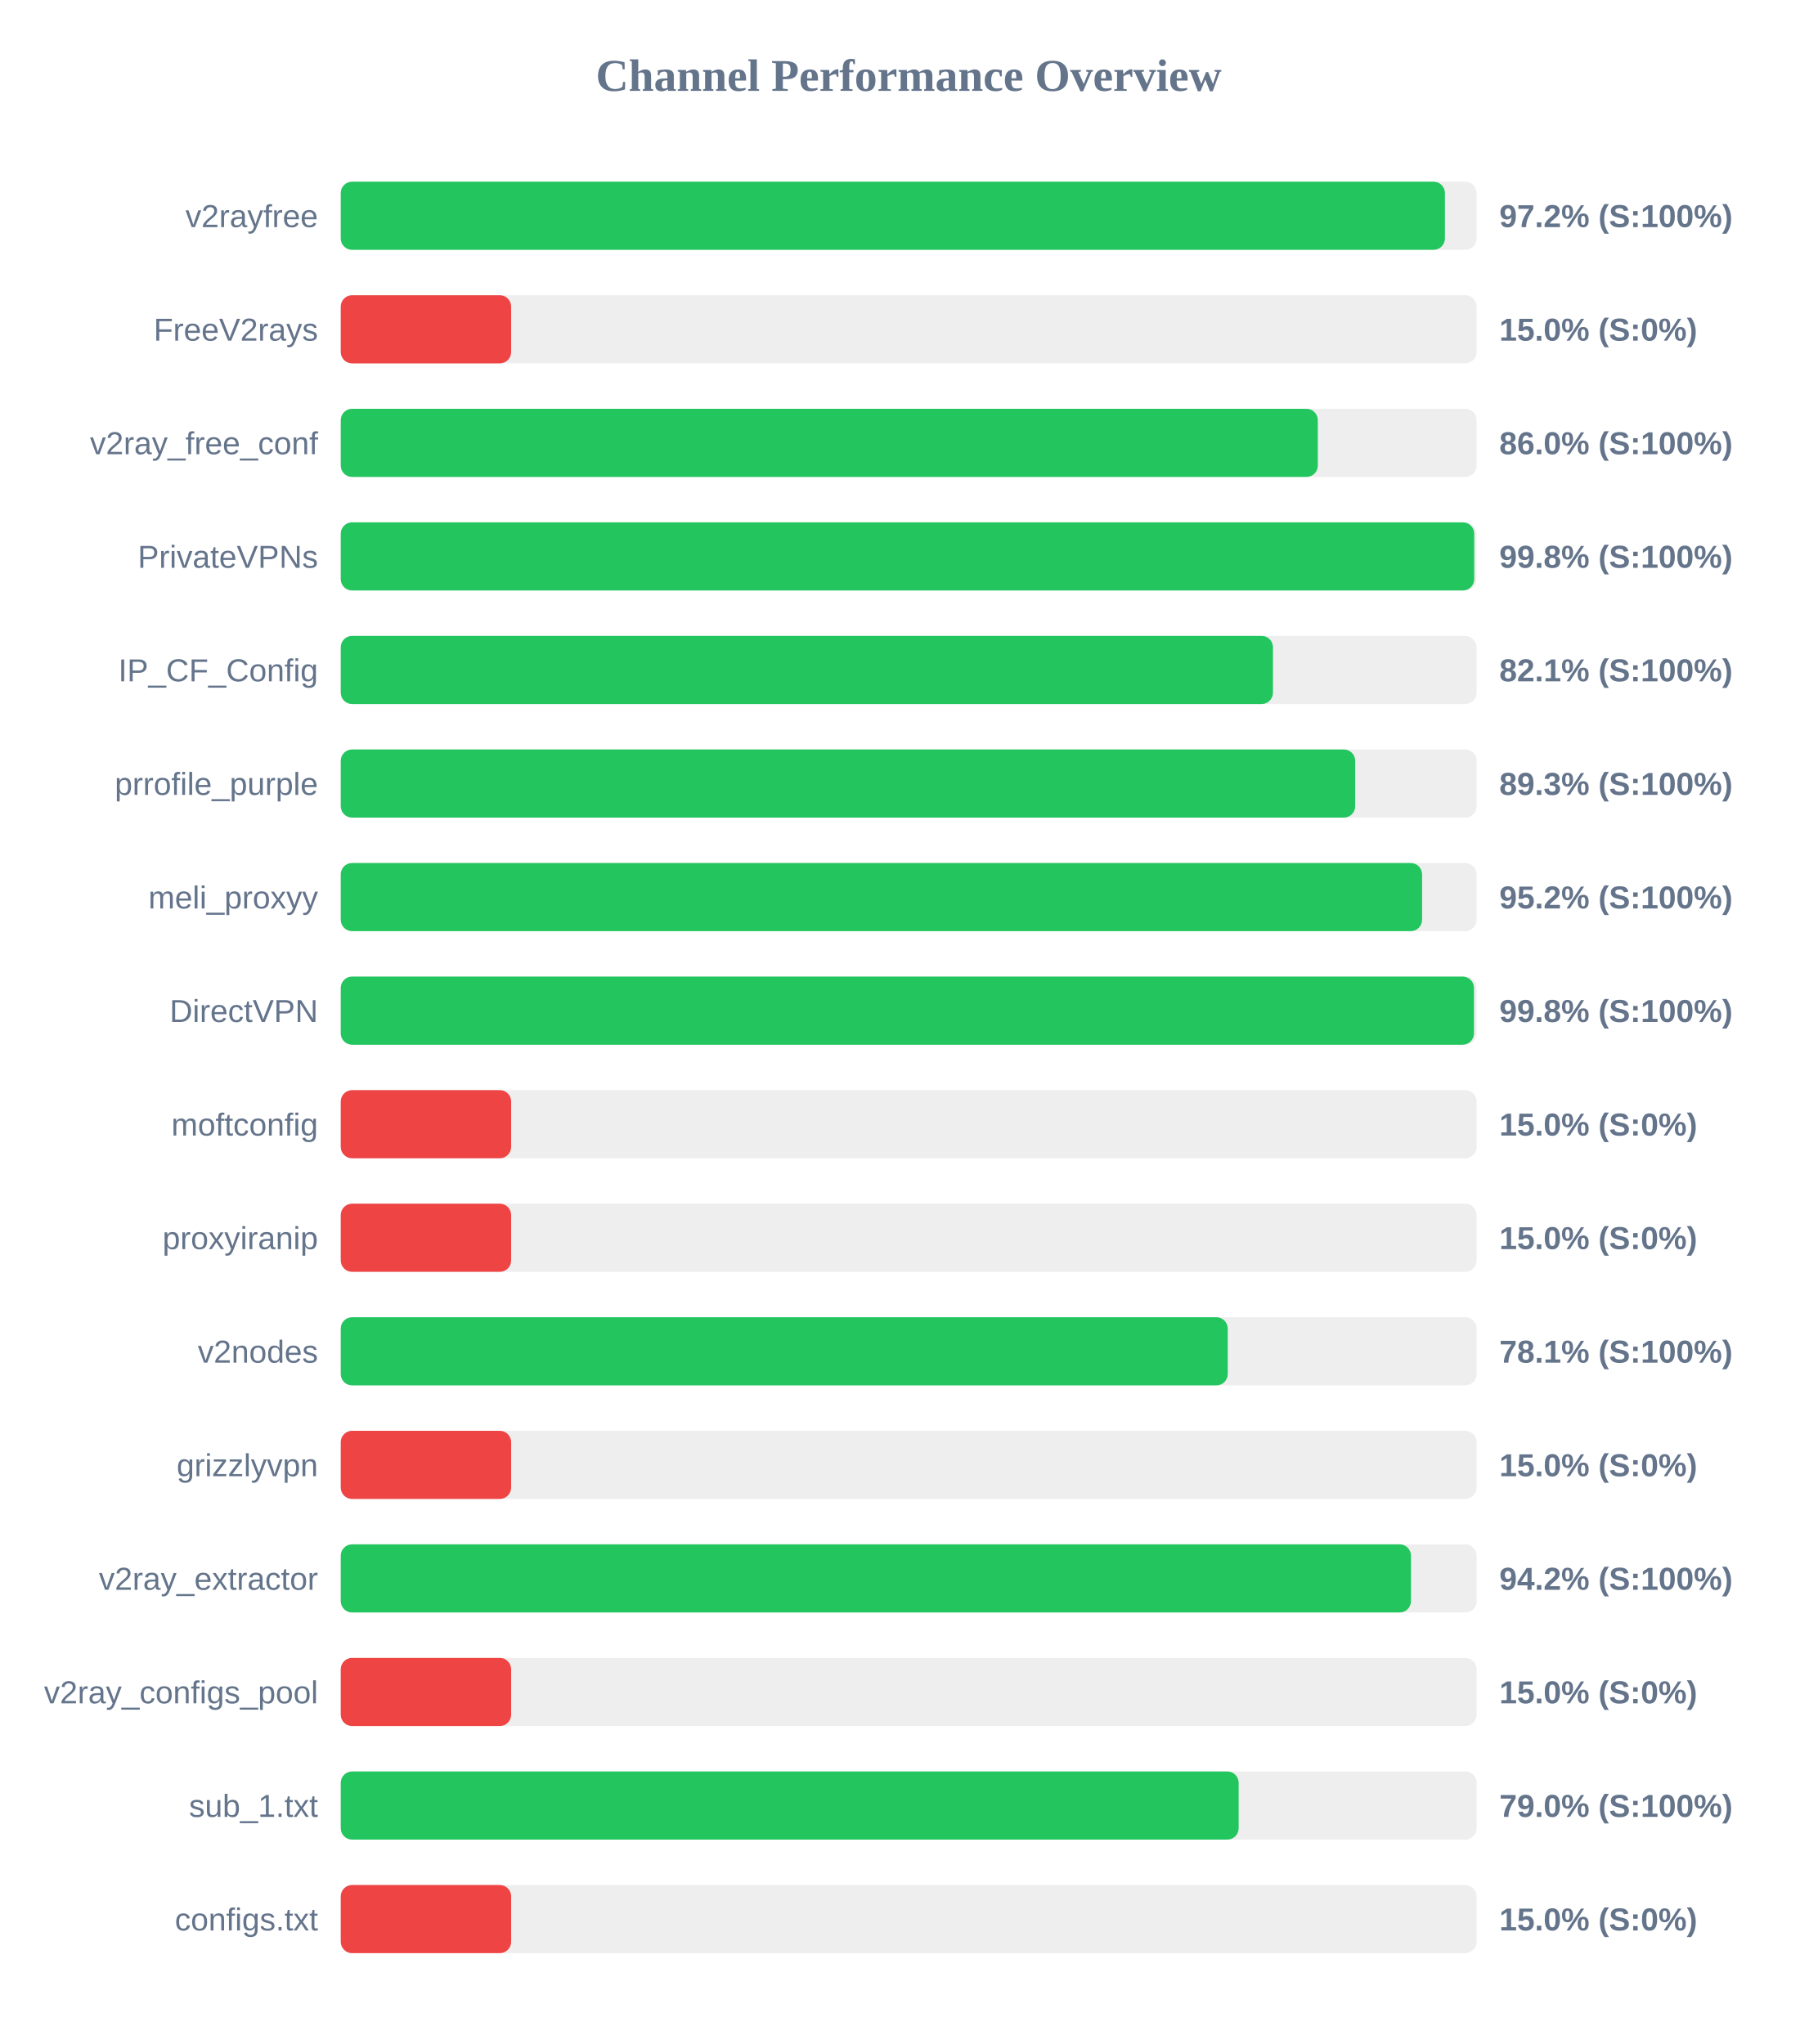
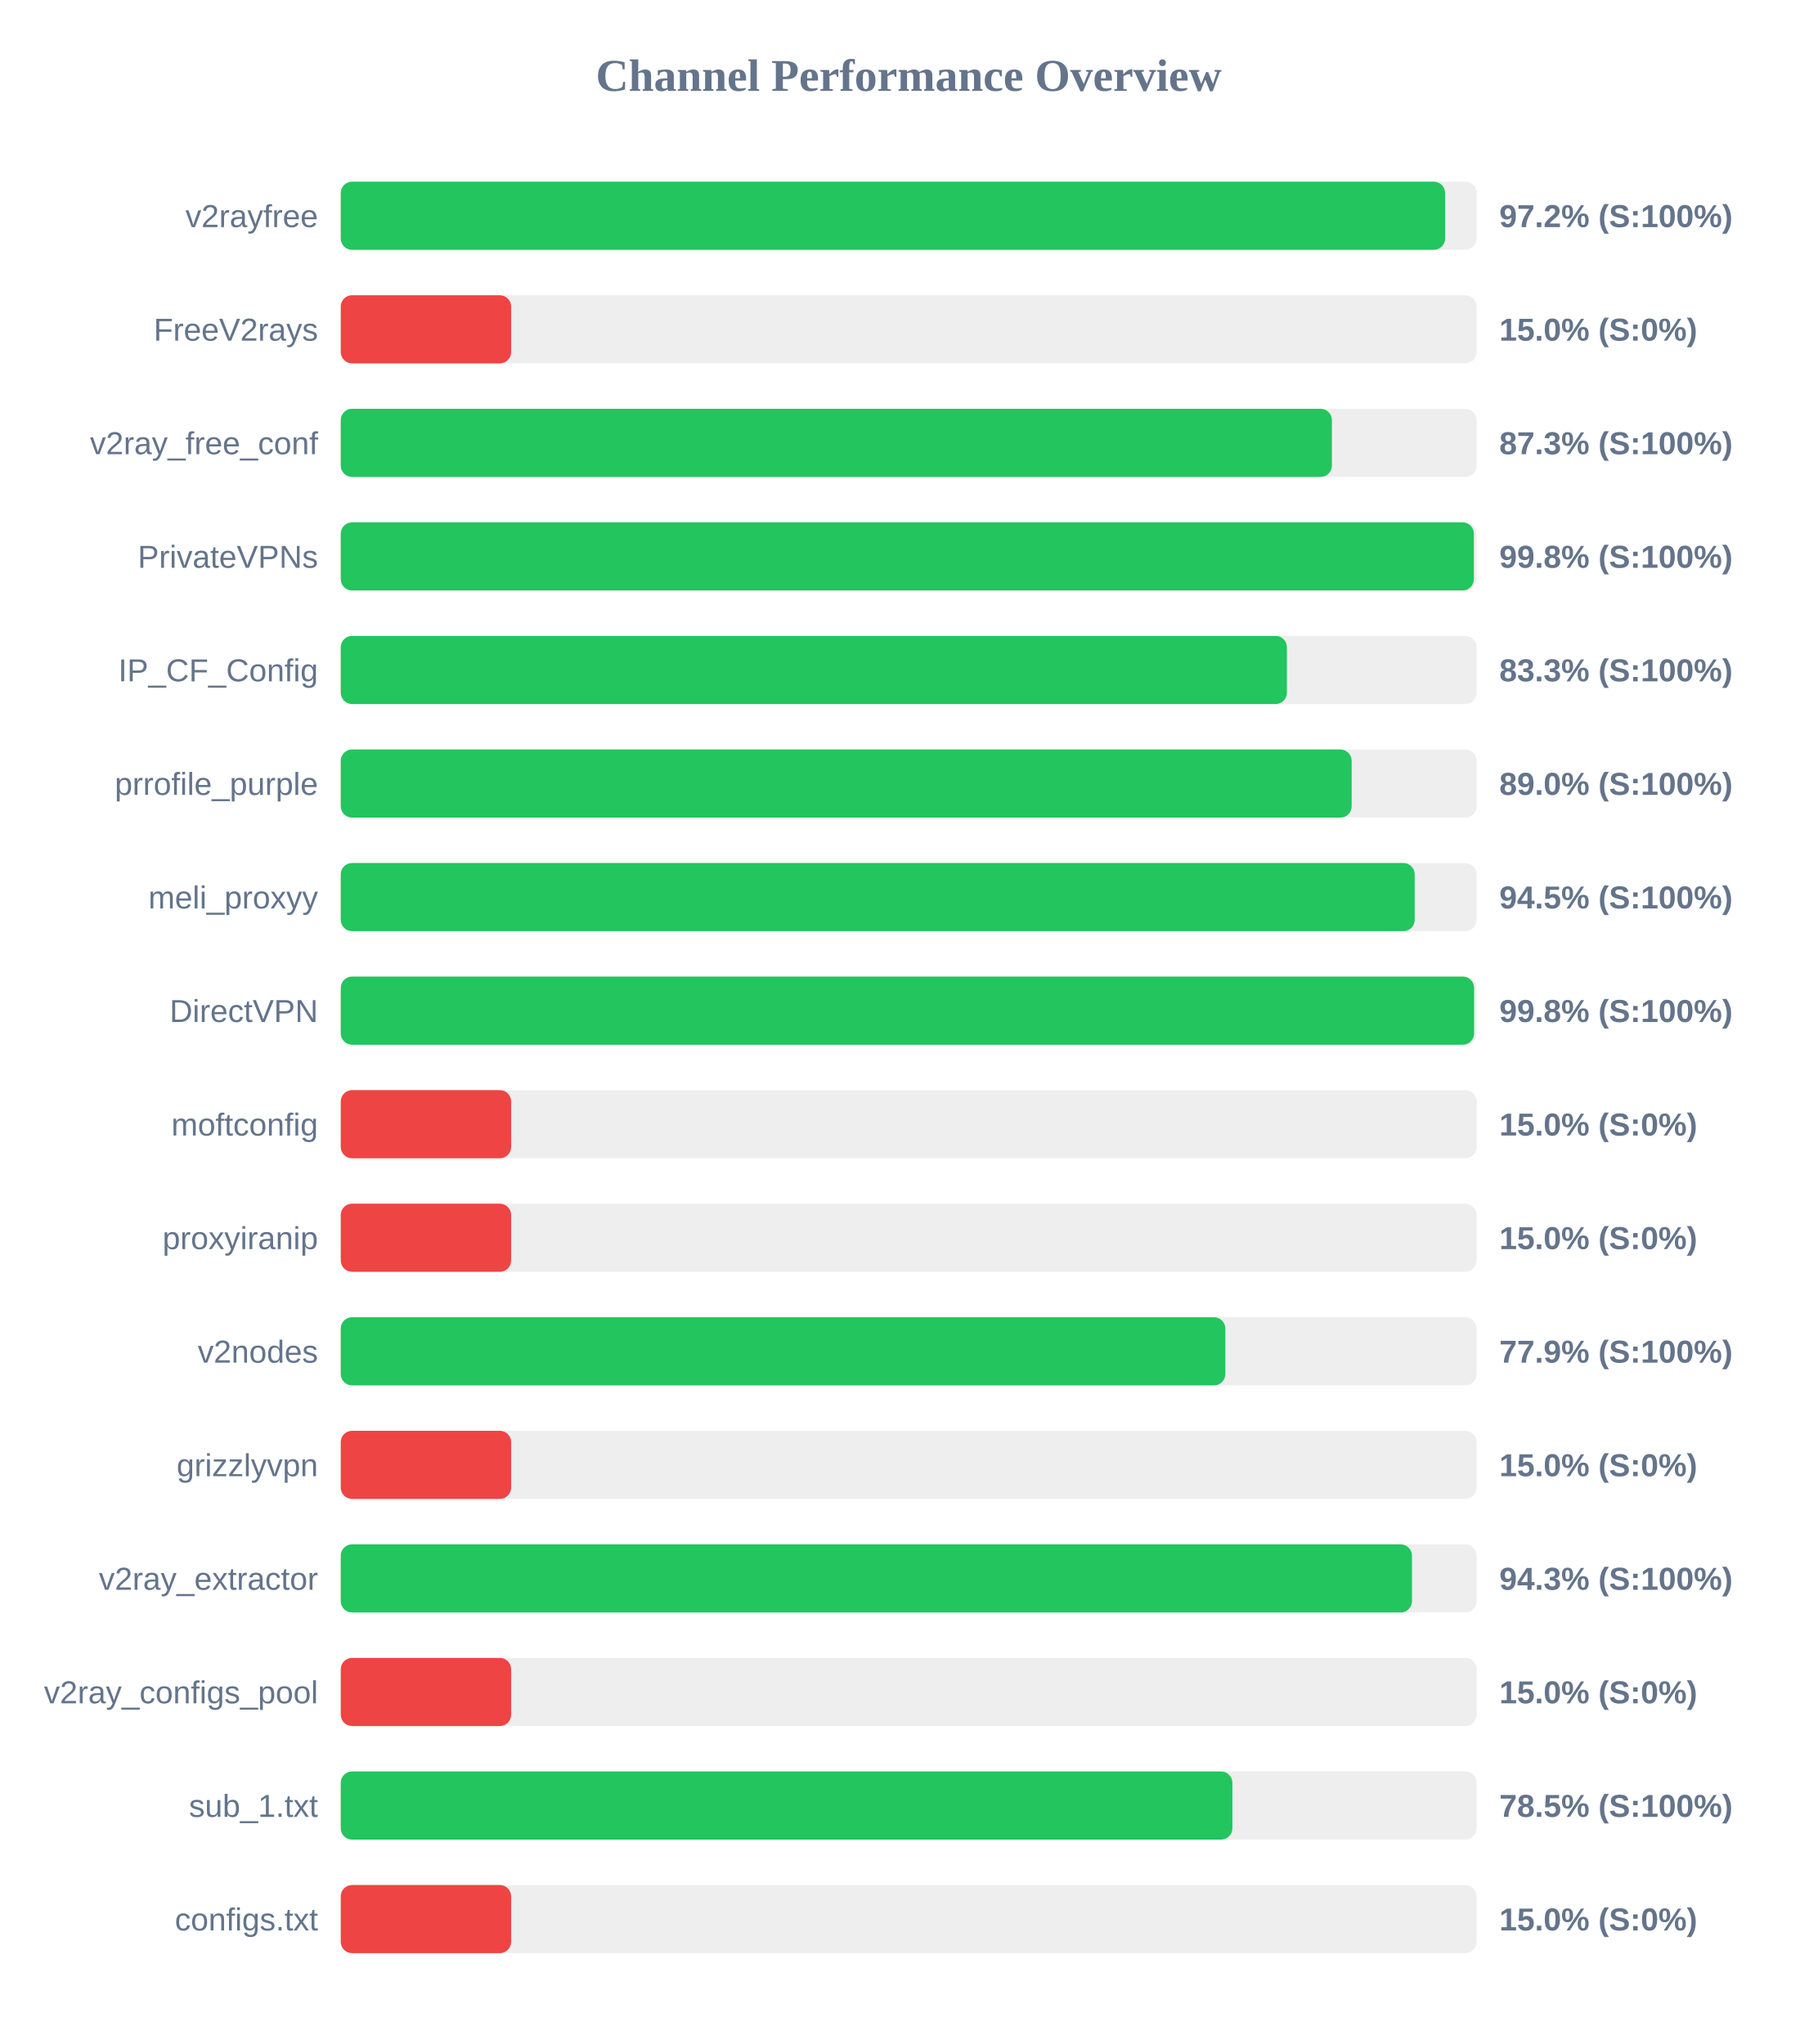
<svg xmlns="http://www.w3.org/2000/svg" width="800" height="900" version="1.1">
  <style>
        .row { font: 14px Arial; fill: #64748b; }
        .score { font: bold 14px Arial; fill: #64748b; }
    </style>
  <text x="400" y="40" text-anchor="middle" font-size="20px" font-weight="bold" fill="#64748b">Channel Performance Overview</text>
  <rect x="150" y="80" width="500" height="30" fill="#eee" rx="5" />
-   <rect x="150" y="80" width="486.05" height="30" fill="#22c55e" rx="5" />
+   <rect x="150" y="80" width="486.15" height="30" fill="#22c55e" rx="5" />
  <text x="140" y="100" text-anchor="end" class="row">v2rayfree</text>
  <text x="660" y="100" text-anchor="start" class="score">97.2% (S:100%)</text>
  <rect x="150" y="130" width="500" height="30" fill="#eee" rx="5" />
  <rect x="150" y="130" width="75.0" height="30" fill="#ef4444" rx="5" />
  <text x="140" y="150" text-anchor="end" class="row">FreeV2rays</text>
  <text x="660" y="150" text-anchor="start" class="score">15.0% (S:0%)</text>
  <rect x="150" y="180" width="500" height="30" fill="#eee" rx="5" />
-   <rect x="150" y="180" width="430.1" height="30" fill="#22c55e" rx="5" />
+   <rect x="150" y="180" width="436.3" height="30" fill="#22c55e" rx="5" />
  <text x="140" y="200" text-anchor="end" class="row">v2ray_free_conf</text>
-   <text x="660" y="200" text-anchor="start" class="score">86.0% (S:100%)</text>
+   <text x="660" y="200" text-anchor="start" class="score">87.3% (S:100%)</text>
  <rect x="150" y="230" width="500" height="30" fill="#eee" rx="5" />
-   <rect x="150" y="230" width="498.95" height="30" fill="#22c55e" rx="5" />
+   <rect x="150" y="230" width="498.8" height="30" fill="#22c55e" rx="5" />
  <text x="140" y="250" text-anchor="end" class="row">PrivateVPNs</text>
  <text x="660" y="250" text-anchor="start" class="score">99.8% (S:100%)</text>
  <rect x="150" y="280" width="500" height="30" fill="#eee" rx="5" />
-   <rect x="150" y="280" width="410.35" height="30" fill="#22c55e" rx="5" />
+   <rect x="150" y="280" width="416.5" height="30" fill="#22c55e" rx="5" />
  <text x="140" y="300" text-anchor="end" class="row">IP_CF_Config</text>
-   <text x="660" y="300" text-anchor="start" class="score">82.1% (S:100%)</text>
+   <text x="660" y="300" text-anchor="start" class="score">83.3% (S:100%)</text>
  <rect x="150" y="330" width="500" height="30" fill="#eee" rx="5" />
-   <rect x="150" y="330" width="446.55" height="30" fill="#22c55e" rx="5" />
+   <rect x="150" y="330" width="445.0" height="30" fill="#22c55e" rx="5" />
  <text x="140" y="350" text-anchor="end" class="row">prrofile_purple</text>
-   <text x="660" y="350" text-anchor="start" class="score">89.3% (S:100%)</text>
+   <text x="660" y="350" text-anchor="start" class="score">89.0% (S:100%)</text>
  <rect x="150" y="380" width="500" height="30" fill="#eee" rx="5" />
-   <rect x="150" y="380" width="476.0" height="30" fill="#22c55e" rx="5" />
+   <rect x="150" y="380" width="472.75" height="30" fill="#22c55e" rx="5" />
  <text x="140" y="400" text-anchor="end" class="row">meli_proxyy</text>
-   <text x="660" y="400" text-anchor="start" class="score">95.2% (S:100%)</text>
+   <text x="660" y="400" text-anchor="start" class="score">94.5% (S:100%)</text>
  <rect x="150" y="430" width="500" height="30" fill="#eee" rx="5" />
-   <rect x="150" y="430" width="498.85" height="30" fill="#22c55e" rx="5" />
+   <rect x="150" y="430" width="498.9" height="30" fill="#22c55e" rx="5" />
  <text x="140" y="450" text-anchor="end" class="row">DirectVPN</text>
  <text x="660" y="450" text-anchor="start" class="score">99.8% (S:100%)</text>
  <rect x="150" y="480" width="500" height="30" fill="#eee" rx="5" />
  <rect x="150" y="480" width="75.0" height="30" fill="#ef4444" rx="5" />
  <text x="140" y="500" text-anchor="end" class="row">moftconfig</text>
  <text x="660" y="500" text-anchor="start" class="score">15.0% (S:0%)</text>
  <rect x="150" y="530" width="500" height="30" fill="#eee" rx="5" />
  <rect x="150" y="530" width="75.0" height="30" fill="#ef4444" rx="5" />
  <text x="140" y="550" text-anchor="end" class="row">proxyiranip</text>
  <text x="660" y="550" text-anchor="start" class="score">15.0% (S:0%)</text>
  <rect x="150" y="580" width="500" height="30" fill="#eee" rx="5" />
-   <rect x="150" y="580" width="390.45" height="30" fill="#22c55e" rx="5" />
+   <rect x="150" y="580" width="389.4" height="30" fill="#22c55e" rx="5" />
  <text x="140" y="600" text-anchor="end" class="row">v2nodes</text>
-   <text x="660" y="600" text-anchor="start" class="score">78.1% (S:100%)</text>
+   <text x="660" y="600" text-anchor="start" class="score">77.9% (S:100%)</text>
  <rect x="150" y="630" width="500" height="30" fill="#eee" rx="5" />
  <rect x="150" y="630" width="75.0" height="30" fill="#ef4444" rx="5" />
  <text x="140" y="650" text-anchor="end" class="row">grizzlyvpn</text>
  <text x="660" y="650" text-anchor="start" class="score">15.0% (S:0%)</text>
  <rect x="150" y="680" width="500" height="30" fill="#eee" rx="5" />
-   <rect x="150" y="680" width="471.1" height="30" fill="#22c55e" rx="5" />
+   <rect x="150" y="680" width="471.55" height="30" fill="#22c55e" rx="5" />
  <text x="140" y="700" text-anchor="end" class="row">v2ray_extractor</text>
-   <text x="660" y="700" text-anchor="start" class="score">94.2% (S:100%)</text>
+   <text x="660" y="700" text-anchor="start" class="score">94.3% (S:100%)</text>
  <rect x="150" y="730" width="500" height="30" fill="#eee" rx="5" />
  <rect x="150" y="730" width="75.0" height="30" fill="#ef4444" rx="5" />
  <text x="140" y="750" text-anchor="end" class="row">v2ray_configs_pool</text>
  <text x="660" y="750" text-anchor="start" class="score">15.0% (S:0%)</text>
  <rect x="150" y="780" width="500" height="30" fill="#eee" rx="5" />
-   <rect x="150" y="780" width="395.25" height="30" fill="#22c55e" rx="5" />
+   <rect x="150" y="780" width="392.5" height="30" fill="#22c55e" rx="5" />
  <text x="140" y="800" text-anchor="end" class="row">sub_1.txt</text>
-   <text x="660" y="800" text-anchor="start" class="score">79.0% (S:100%)</text>
+   <text x="660" y="800" text-anchor="start" class="score">78.5% (S:100%)</text>
  <rect x="150" y="830" width="500" height="30" fill="#eee" rx="5" />
  <rect x="150" y="830" width="75.0" height="30" fill="#ef4444" rx="5" />
  <text x="140" y="850" text-anchor="end" class="row">configs.txt</text>
  <text x="660" y="850" text-anchor="start" class="score">15.0% (S:0%)</text>
</svg>
